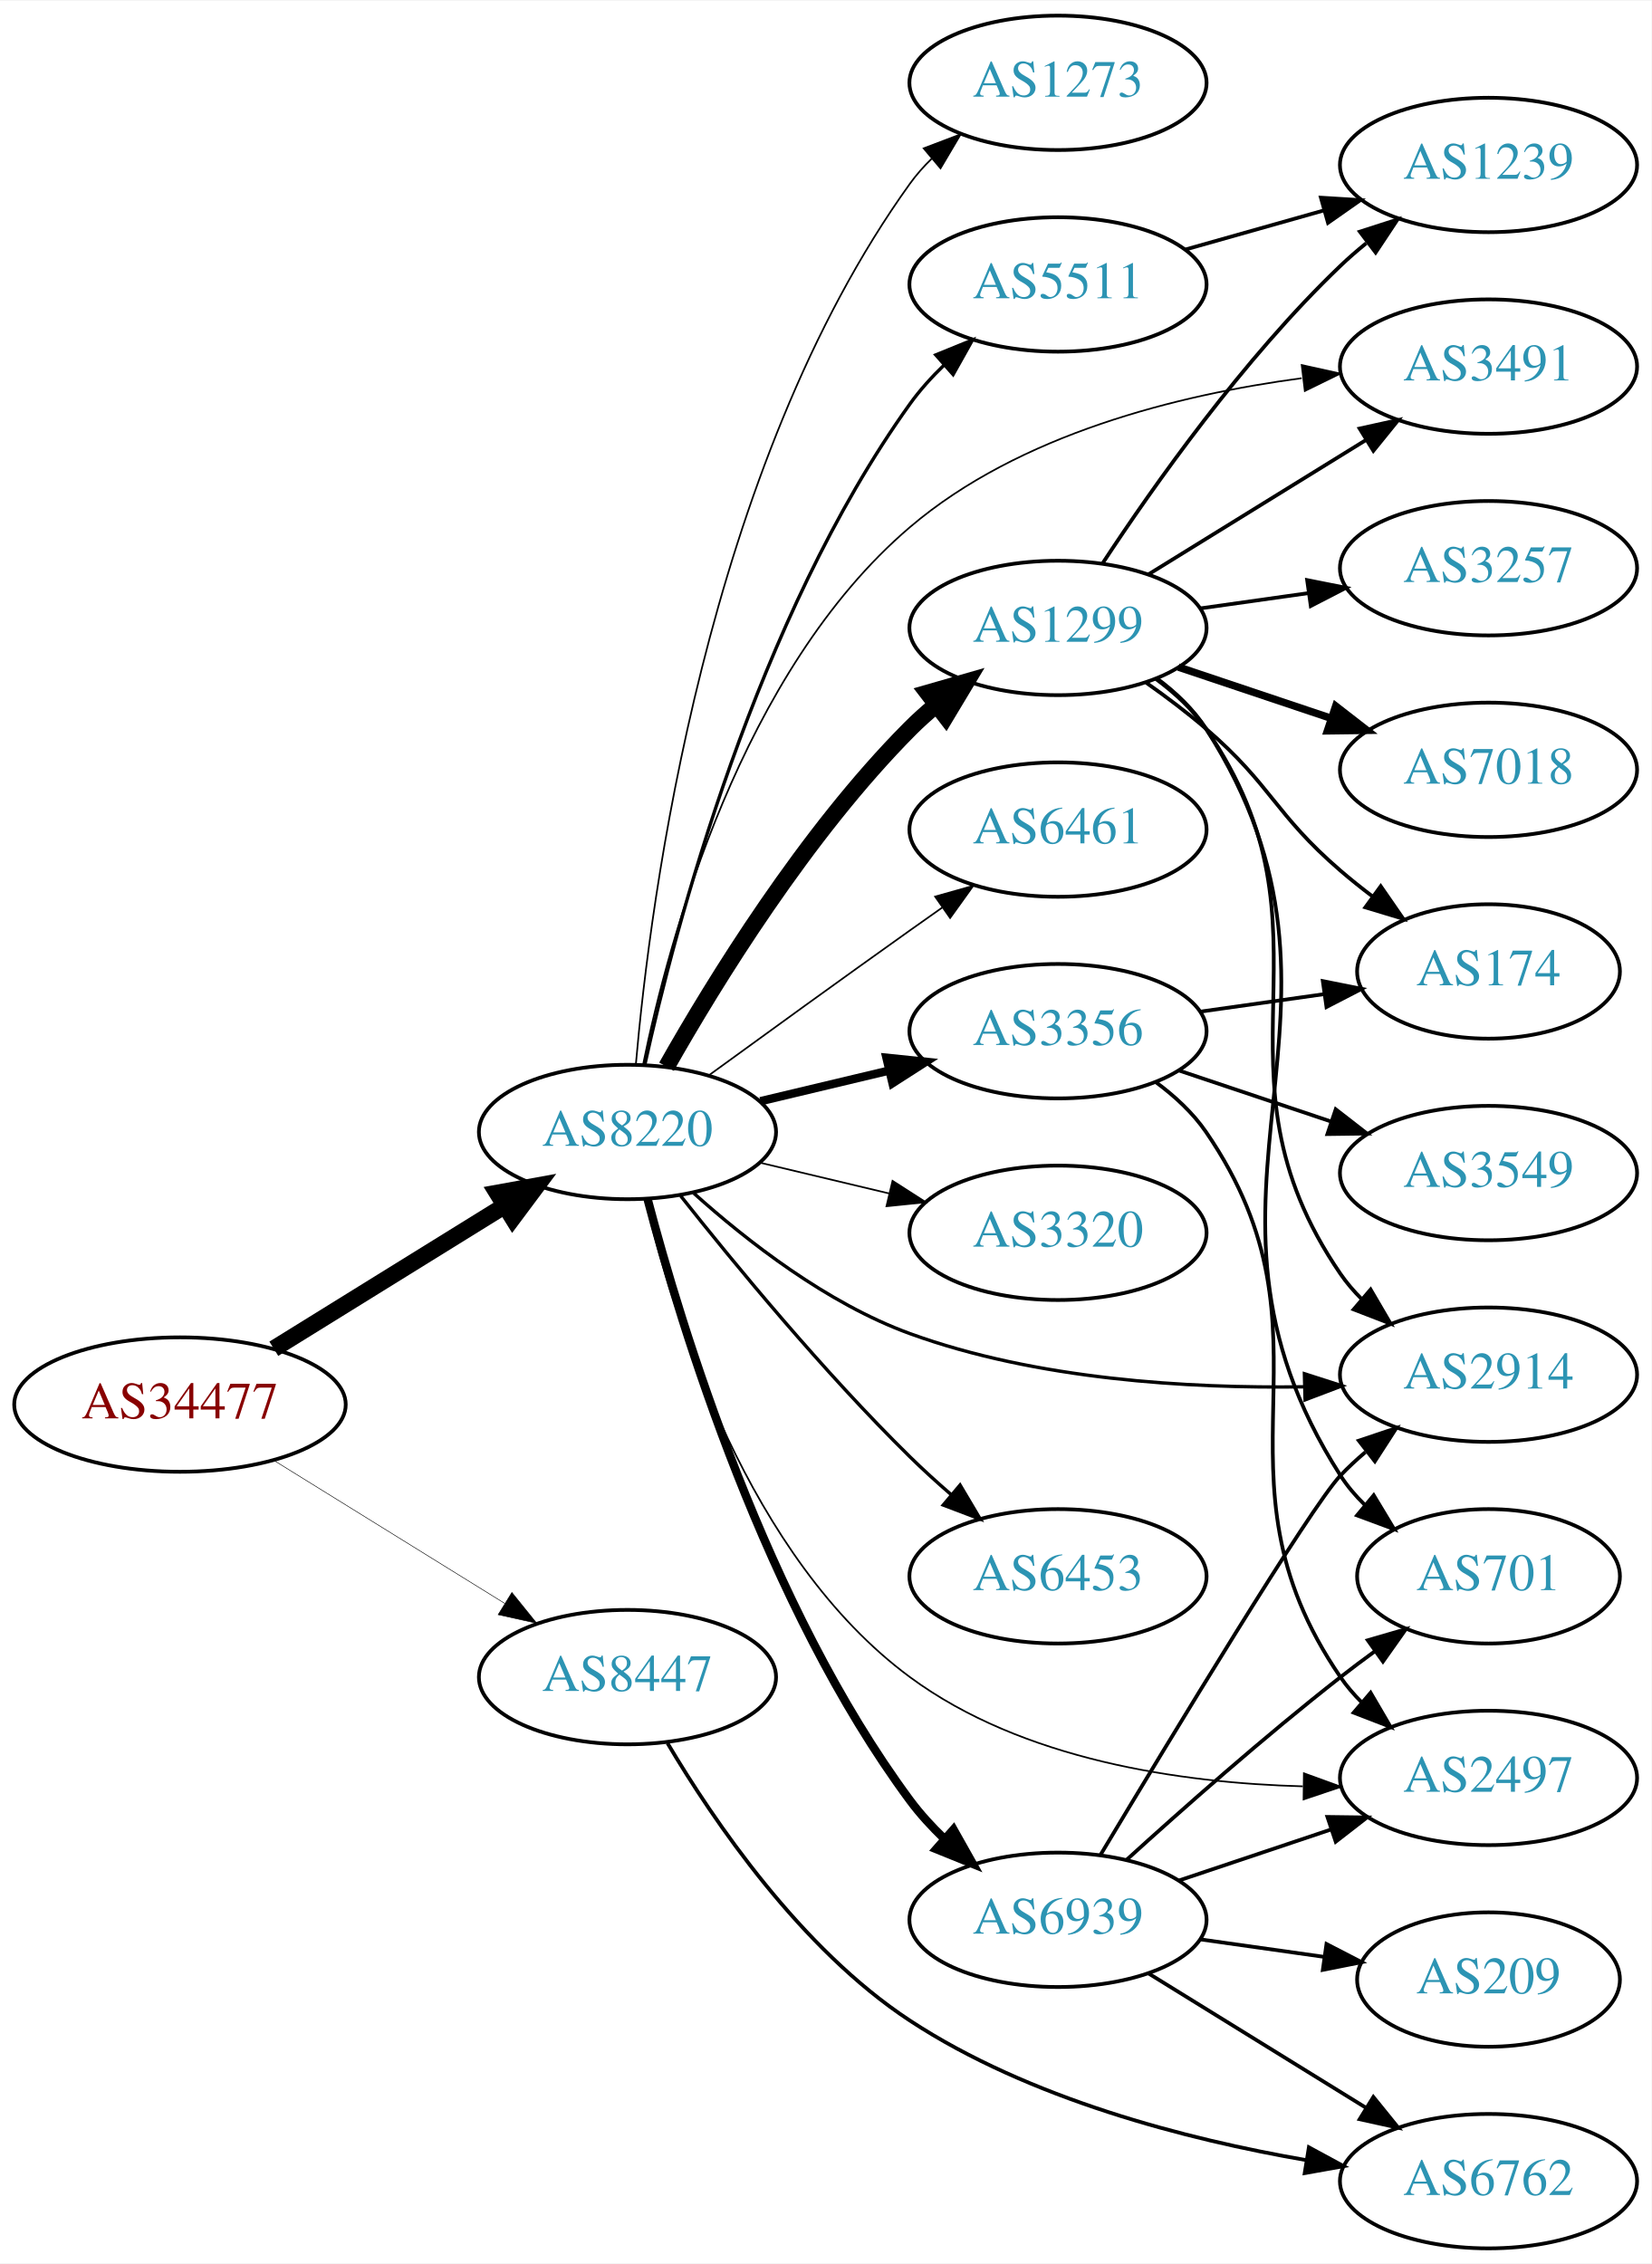
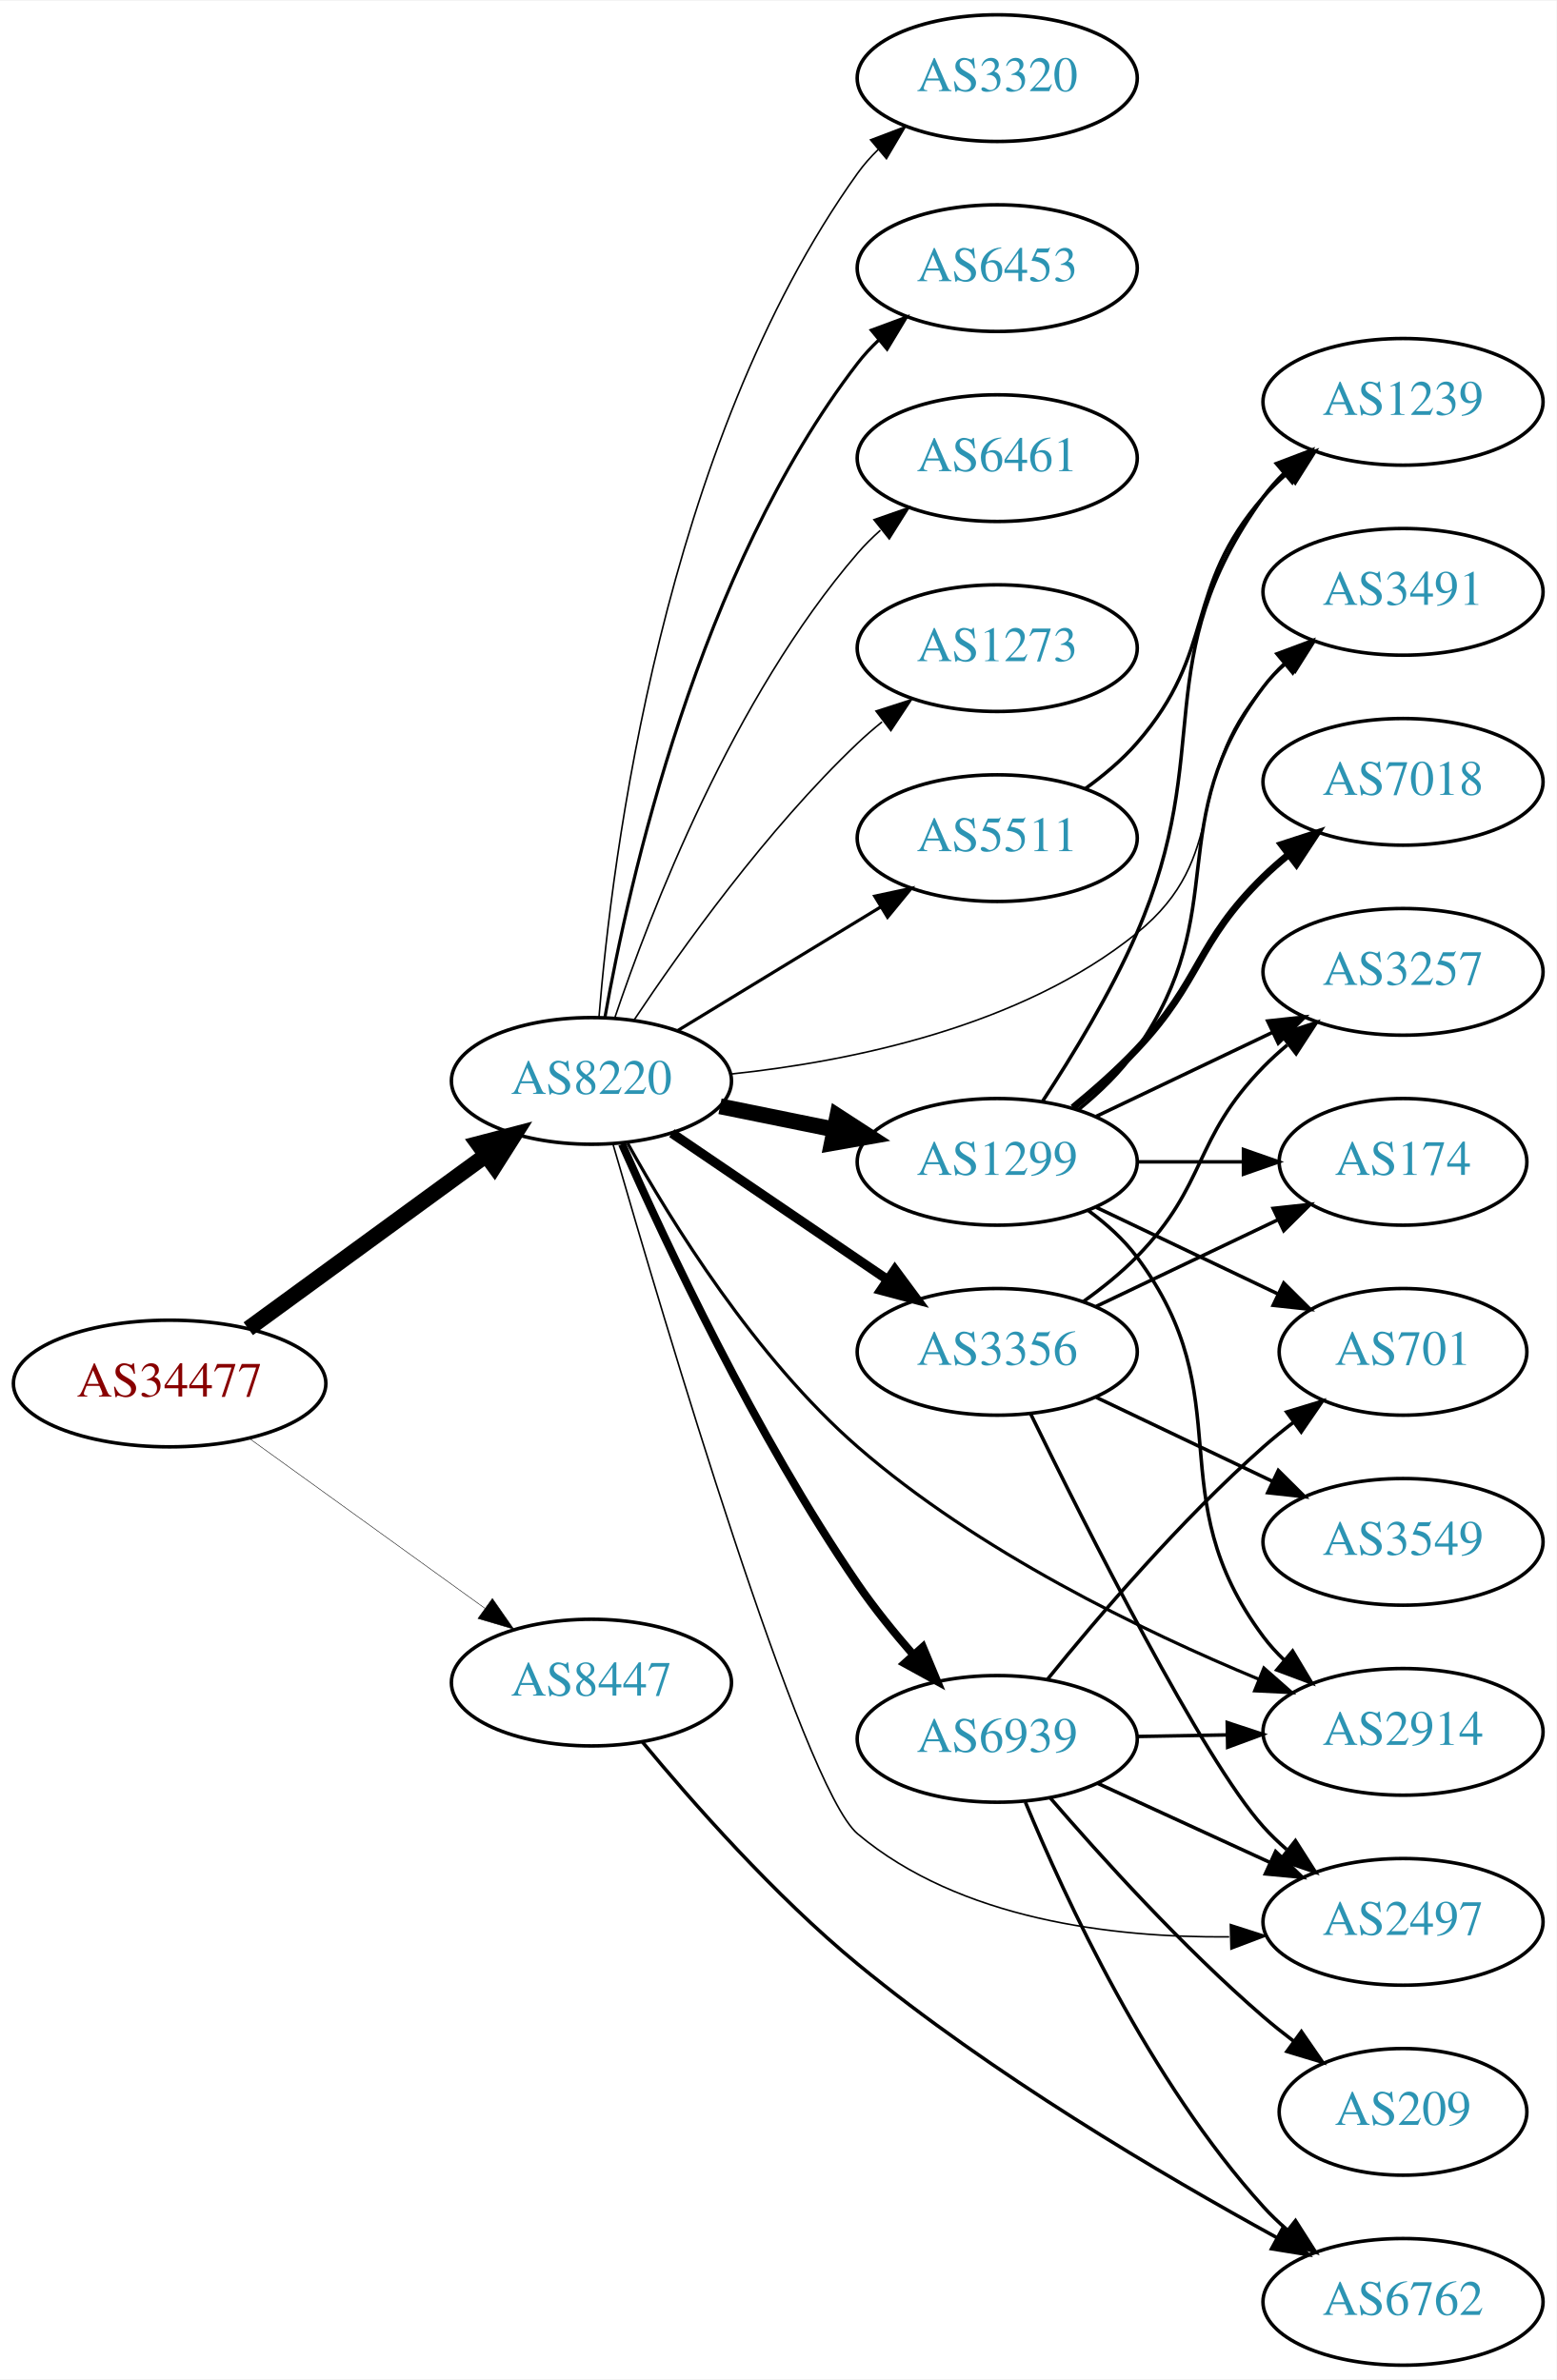
- <svg xmlns="http://www.w3.org/2000/svg" xmlns:xlink="http://www.w3.org/1999/xlink" width="442pt" height="606pt" viewBox="0.00 0.00 442.27 606.00">
-   <g id="graph0" class="graph" transform="scale(1 1) rotate(0) translate(4 602)">
-     <polygon fill="white" stroke="none" points="-4,4 -4,-602 438.271,-602 438.271,4 -4,4" />
+ <svg xmlns="http://www.w3.org/2000/svg" xmlns:xlink="http://www.w3.org/1999/xlink" width="442pt" height="676pt" viewBox="0.00 0.00 442.27 676.00">
+   <g id="graph0" class="graph" transform="scale(1 1) rotate(0) translate(4 672)">
+     <polygon fill="white" stroke="none" points="-4,4 -4,-672 438.271,-672 438.271,4 -4,4" />
    <g id="node1" class="node">
      <g id="a_node1">
        <a xlink:href="/asn/34477" xlink:title="AS34477 ~ ARAplus GmbH [AT]">
-           <ellipse fill="#ffffff" stroke="black" cx="44.196" cy="-226" rx="44.393" ry="18" />
-           <text text-anchor="middle" x="44.196" y="-222.3" font-family="Times,serif" font-size="14.00" fill="#880000">AS34477</text>
+           <ellipse fill="#ffffff" stroke="black" cx="44.196" cy="-279" rx="44.393" ry="18" />
+           <text text-anchor="middle" x="44.196" y="-275.3" font-family="Times,serif" font-size="14.00" fill="#880000">AS34477</text>
        </a>
      </g>
    </g>
    <g id="node2" class="node">
      <g id="a_node2">
        <a xlink:href="/asn/8220" xlink:title="AS8220 ~ COLT [GB]">
-           <ellipse fill="#ffffff" stroke="black" cx="164.039" cy="-299" rx="39.794" ry="18" />
-           <text text-anchor="middle" x="164.039" y="-295.3" font-family="Times,serif" font-size="14.00" fill="#2c94b3">AS8220</text>
+           <ellipse fill="#ffffff" stroke="black" cx="164.039" cy="-365" rx="39.794" ry="18" />
+           <text text-anchor="middle" x="164.039" y="-361.3" font-family="Times,serif" font-size="14.00" fill="#2c94b3">AS8220</text>
        </a>
      </g>
    </g>
    <g id="edge1" class="edge">
-       <path fill="none" stroke="black" stroke-width="4.5" d="M69.328,-240.949C87.196,-252.018 111.715,-267.206 131.191,-279.271" />
-       <polygon fill="black" stroke="black" stroke-width="4.5" points="129.168,-282.65 139.742,-284.569 133.315,-275.955 129.168,-282.65" />
+       <path fill="none" stroke="black" stroke-width="4.5" d="M66.537,-294.574C85.424,-308.358 113.154,-328.594 134.047,-343.842" />
+       <polygon fill="black" stroke="black" stroke-width="4.5" points="131.854,-347.116 142.253,-349.831 136.496,-340.755 131.854,-347.116" />
    </g>
    <g id="node3" class="node">
      <g id="a_node3">
        <a xlink:href="/asn/8447" xlink:title="AS8447 ~ A1 Telekom Austria AG [AT]">
-           <ellipse fill="#ffffff" stroke="black" cx="164.039" cy="-153" rx="39.794" ry="18" />
-           <text text-anchor="middle" x="164.039" y="-149.3" font-family="Times,serif" font-size="14.00" fill="#2c94b3">AS8447</text>
+           <ellipse fill="#ffffff" stroke="black" cx="164.039" cy="-194" rx="39.794" ry="18" />
+           <text text-anchor="middle" x="164.039" y="-190.3" font-family="Times,serif" font-size="14.00" fill="#2c94b3">AS8447</text>
        </a>
      </g>
    </g>
    <g id="edge2" class="edge">
-       <path fill="none" stroke="black" stroke-width="0.145" d="M69.328,-211.051C87.196,-199.982 111.715,-184.794 131.191,-172.729" />
-       <polygon fill="black" stroke="black" stroke-width="0.145" points="133.085,-175.673 139.742,-167.431 129.398,-169.722 133.085,-175.673" />
+       <path fill="none" stroke="black" stroke-width="0.141" d="M66.81,-263.41C85.615,-249.846 113.032,-230.07 133.795,-215.094" />
+       <polygon fill="black" stroke="black" stroke-width="0.141" points="135.895,-217.894 141.958,-209.205 131.8,-212.217 135.895,-217.894" />
    </g>
    <g id="node4" class="node">
      <g id="a_node4">
-         <a xlink:href="/asn/1299" xlink:title="AS1299 ~ Telia Carrier [EU]">
+         <a xlink:href="/asn/5511" xlink:title="AS5511 ~ Orange S.A. [FR]">
          <ellipse fill="#ffffff" stroke="black" cx="279.332" cy="-434" rx="39.794" ry="18" />
-           <text text-anchor="middle" x="279.332" y="-430.3" font-family="Times,serif" font-size="14.00" fill="#2c94b3">AS1299</text>
+           <text text-anchor="middle" x="279.332" y="-430.3" font-family="Times,serif" font-size="14.00" fill="#2c94b3">AS5511</text>
        </a>
      </g>
    </g>
    <g id="edge3" class="edge">
-       <path fill="none" stroke="black" stroke-width="4.5" d="M174.498,-316.49C187.28,-339.096 211.712,-378.886 239.685,-407 241.796,-409.121 244.092,-411.188 246.477,-413.171" />
-       <polygon fill="black" stroke="black" stroke-width="4.5" points="244.463,-416.589 254.793,-419.556 249.259,-410.343 244.463,-416.589" />
+       <path fill="none" stroke="black" stroke-width="0.9" d="M188.513,-379.297C205.223,-389.474 227.878,-403.272 246.255,-414.464" />
+       <polygon fill="black" stroke="black" stroke-width="0.9" points="244.526,-417.509 254.887,-419.721 248.167,-411.531 244.526,-417.509" />
    </g>
    <g id="node5" class="node">
      <g id="a_node5">
-         <a xlink:href="/asn/3356" xlink:title="AS3356 ~ Level 3 Parent, LLC [US]">
-           <ellipse fill="#ffffff" stroke="black" cx="279.332" cy="-326" rx="39.794" ry="18" />
-           <text text-anchor="middle" x="279.332" y="-322.3" font-family="Times,serif" font-size="14.00" fill="#2c94b3">AS3356</text>
+         <a xlink:href="/asn/3320" xlink:title="AS3320 ~ DTAG [DE]">
+           <ellipse fill="#ffffff" stroke="black" cx="279.332" cy="-650" rx="39.794" ry="18" />
+           <text text-anchor="middle" x="279.332" y="-646.3" font-family="Times,serif" font-size="14.00" fill="#2c94b3">AS3320</text>
        </a>
      </g>
    </g>
    <g id="edge4" class="edge">
-       <path fill="none" stroke="black" stroke-width="2.25" d="M199.646,-307.248C210.517,-309.838 222.671,-312.735 234.114,-315.462" />
-       <polygon fill="black" stroke="black" stroke-width="2.25" points="233.397,-318.889 243.936,-317.803 235.02,-312.08 233.397,-318.889" />
+       <path fill="none" stroke="black" stroke-width="0.45" d="M166.173,-383.037C169.789,-427.746 184.314,-545.654 239.685,-623 241.382,-625.371 243.356,-627.605 245.495,-629.694" />
+       <polygon fill="black" stroke="black" stroke-width="0.45" points="243.348,-632.462 253.251,-636.228 247.858,-627.108 243.348,-632.462" />
    </g>
    <g id="node6" class="node">
      <g id="a_node6">
-         <a xlink:href="/asn/5511" xlink:title="AS5511 ~ Orange S.A. [FR]">
-           <ellipse fill="#ffffff" stroke="black" cx="279.332" cy="-526" rx="39.794" ry="18" />
-           <text text-anchor="middle" x="279.332" y="-522.3" font-family="Times,serif" font-size="14.00" fill="#2c94b3">AS5511</text>
+         <a xlink:href="/asn/2914" xlink:title="AS2914 ~ NTT America, Inc. [US]">
+           <ellipse fill="#ffffff" stroke="black" cx="394.625" cy="-180" rx="39.794" ry="18" />
+           <text text-anchor="middle" x="394.625" y="-176.3" font-family="Times,serif" font-size="14.00" fill="#2c94b3">AS2914</text>
        </a>
      </g>
    </g>
    <g id="edge5" class="edge">
-       <path fill="none" stroke="black" stroke-width="0.9" d="M168.714,-317.156C176.735,-353.488 198.476,-436.568 239.685,-494 242.327,-497.683 245.492,-501.19 248.858,-504.442" />
-       <polygon fill="black" stroke="black" stroke-width="0.9" points="246.609,-507.125 256.422,-511.119 251.241,-501.877 246.609,-507.125" />
+       <path fill="none" stroke="black" stroke-width="0.9" d="M174.345,-347.254C186.791,-324.865 210.685,-286.246 239.685,-261 273.788,-231.311 320.655,-208.644 353.692,-194.939" />
+       <polygon fill="black" stroke="black" stroke-width="0.9" points="355.094,-198.148 363.045,-191.145 352.463,-191.661 355.094,-198.148" />
    </g>
    <g id="node7" class="node">
      <g id="a_node7">
-         <a xlink:href="/asn/6461" xlink:title="AS6461 ~ Zayo Bandwidth [US]">
-           <ellipse fill="#ffffff" stroke="black" cx="279.332" cy="-380" rx="39.794" ry="18" />
-           <text text-anchor="middle" x="279.332" y="-376.3" font-family="Times,serif" font-size="14.00" fill="#2c94b3">AS6461</text>
+         <a xlink:href="/asn/6453" xlink:title="AS6453 ~ TATA COMMUNICATIONS (AMERICA) INC [US]">
+           <ellipse fill="#ffffff" stroke="black" cx="279.332" cy="-596" rx="39.794" ry="18" />
+           <text text-anchor="middle" x="279.332" y="-592.3" font-family="Times,serif" font-size="14.00" fill="#2c94b3">AS6453</text>
        </a>
      </g>
    </g>
    <g id="edge6" class="edge">
-       <path fill="none" stroke="black" stroke-width="0.45" d="M185.887,-314.222C200.821,-325.091 221.435,-340.025 239.685,-353 242.506,-355.005 245.449,-357.085 248.397,-359.159" />
-       <polygon fill="black" stroke="black" stroke-width="0.45" points="246.424,-362.05 256.621,-364.926 250.443,-356.319 246.424,-362.05" />
+       <path fill="none" stroke="black" stroke-width="0.9" d="M167.886,-383.13C174.596,-421.056 194.376,-510.12 239.685,-569 241.463,-571.311 243.495,-573.501 245.675,-575.56" />
+       <polygon fill="black" stroke="black" stroke-width="0.9" points="243.571,-578.362 253.507,-582.038 248.032,-572.967 243.571,-578.362" />
    </g>
    <g id="node8" class="node">
      <g id="a_node8">
+         <a xlink:href="/asn/6461" xlink:title="AS6461 ~ Zayo Bandwidth [US]">
+           <ellipse fill="#ffffff" stroke="black" cx="279.332" cy="-542" rx="39.794" ry="18" />
+           <text text-anchor="middle" x="279.332" y="-538.3" font-family="Times,serif" font-size="14.00" fill="#2c94b3">AS6461</text>
+         </a>
+       </g>
+     </g>
+     <g id="edge7" class="edge">
+       <path fill="none" stroke="black" stroke-width="0.45" d="M170.644,-382.837C180.711,-412.752 204.172,-473.798 239.685,-515 241.639,-517.267 243.823,-519.437 246.131,-521.491" />
+       <polygon fill="black" stroke="black" stroke-width="0.45" points="244.305,-524.511 254.307,-528.006 248.667,-519.037 244.305,-524.511" />
+     </g>
+     <g id="node9" class="node">
+       <g id="a_node9">
+         <a xlink:href="/asn/1299" xlink:title="AS1299 ~ Telia Carrier [EU]">
+           <ellipse fill="#ffffff" stroke="black" cx="279.332" cy="-342" rx="39.794" ry="18" />
+           <text text-anchor="middle" x="279.332" y="-338.3" font-family="Times,serif" font-size="14.00" fill="#2c94b3">AS1299</text>
+         </a>
+       </g>
+     </g>
+     <g id="edge8" class="edge">
+       <path fill="none" stroke="black" stroke-width="4.5" d="M200.574,-357.786C210.803,-355.709 222.104,-353.415 232.846,-351.234" />
+       <polygon fill="black" stroke="black" stroke-width="4.5" points="233.905,-355.037 242.922,-349.189 232.338,-347.319 233.905,-355.037" />
+     </g>
+     <g id="node10" class="node">
+       <g id="a_node10">
+         <a xlink:href="/asn/3356" xlink:title="AS3356 ~ Level 3 Parent, LLC [US]">
+           <ellipse fill="#ffffff" stroke="black" cx="279.332" cy="-288" rx="39.794" ry="18" />
+           <text text-anchor="middle" x="279.332" y="-284.3" font-family="Times,serif" font-size="14.00" fill="#2c94b3">AS3356</text>
+         </a>
+       </g>
+     </g>
+     <g id="edge9" class="edge">
+       <path fill="none" stroke="black" stroke-width="2.7" d="M186.883,-350.154C204.28,-338.33 228.827,-321.646 248.11,-308.54" />
+       <polygon fill="black" stroke="black" stroke-width="2.7" points="250.251,-311.317 256.555,-302.801 246.317,-305.527 250.251,-311.317" />
+     </g>
+     <g id="node11" class="node">
+       <g id="a_node11">
        <a xlink:href="/asn/2497" xlink:title="AS2497 ~ Internet Initiative Japan Inc. [JP]">
          <ellipse fill="#ffffff" stroke="black" cx="394.625" cy="-126" rx="39.794" ry="18" />
          <text text-anchor="middle" x="394.625" y="-122.3" font-family="Times,serif" font-size="14.00" fill="#2c94b3">AS2497</text>
        </a>
      </g>
    </g>
-     <g id="edge7" class="edge">
-       <path fill="none" stroke="black" stroke-width="0.45" d="M168.806,-280.799C176.34,-249.305 196.397,-184.955 239.685,-153 269.823,-130.752 312.226,-124.648 344.9,-123.746" />
-       <polygon fill="black" stroke="black" stroke-width="0.45" points="345.181,-127.243 355.138,-123.622 345.096,-120.243 345.181,-127.243" />
-     </g>
-     <g id="node9" class="node">
-       <g id="a_node9">
-         <a xlink:href="/asn/3320" xlink:title="AS3320 ~ DTAG [DE]">
-           <ellipse fill="#ffffff" stroke="black" cx="279.332" cy="-272" rx="39.794" ry="18" />
-           <text text-anchor="middle" x="279.332" y="-268.3" font-family="Times,serif" font-size="14.00" fill="#2c94b3">AS3320</text>
-         </a>
-       </g>
-     </g>
-     <g id="edge8" class="edge">
-       <path fill="none" stroke="black" stroke-width="0.45" d="M199.646,-290.752C210.517,-288.162 222.671,-285.265 234.114,-282.538" />
-       <polygon fill="black" stroke="black" stroke-width="0.45" points="235.02,-285.92 243.936,-280.197 233.397,-279.111 235.02,-285.92" />
-     </g>
-     <g id="node10" class="node">
-       <g id="a_node10">
-         <a xlink:href="/asn/2914" xlink:title="AS2914 ~ NTT America, Inc. [US]">
-           <ellipse fill="#ffffff" stroke="black" cx="394.625" cy="-234" rx="39.794" ry="18" />
-           <text text-anchor="middle" x="394.625" y="-230.3" font-family="Times,serif" font-size="14.00" fill="#2c94b3">AS2914</text>
-         </a>
-       </g>
-     </g>
-     <g id="edge9" class="edge">
-       <path fill="none" stroke="black" stroke-width="0.9" d="M181.807,-282.596C195.965,-269.875 217.438,-253.091 239.685,-245 273.506,-232.7 314.214,-230.279 345.272,-230.756" />
-       <polygon fill="black" stroke="black" stroke-width="0.9" points="345.323,-234.259 355.411,-231.019 345.505,-227.261 345.323,-234.259" />
-     </g>
-     <g id="node11" class="node">
-       <g id="a_node11">
-         <a xlink:href="/asn/6453" xlink:title="AS6453 ~ TATA COMMUNICATIONS (AMERICA) INC [US]">
-           <ellipse fill="#ffffff" stroke="black" cx="279.332" cy="-180" rx="39.794" ry="18" />
-           <text text-anchor="middle" x="279.332" y="-176.3" font-family="Times,serif" font-size="14.00" fill="#2c94b3">AS6453</text>
-         </a>
-       </g>
-     </g>
    <g id="edge10" class="edge">
-       <path fill="none" stroke="black" stroke-width="0.9" d="M178.274,-281.899C192.611,-263.79 216.546,-234.737 239.685,-212 243.153,-208.592 246.946,-205.15 250.757,-201.849" />
-       <polygon fill="black" stroke="black" stroke-width="0.9" points="253.107,-204.446 258.507,-195.33 248.601,-199.089 253.107,-204.446" />
+       <path fill="none" stroke="black" stroke-width="0.45" d="M170.172,-346.993C184.339,-297.846 223.973,-164.183 239.685,-151 268.696,-126.66 311.956,-121.453 345.236,-121.739" />
+       <polygon fill="black" stroke="black" stroke-width="0.45" points="345.573,-125.249 355.66,-122.007 345.754,-118.251 345.573,-125.249" />
    </g>
    <g id="node12" class="node">
      <g id="a_node12">
        <a xlink:href="/asn/6939" xlink:title="AS6939 ~ Hurricane Electric LLC [US]">
-           <ellipse fill="#ffffff" stroke="black" cx="279.332" cy="-88" rx="39.794" ry="18" />
-           <text text-anchor="middle" x="279.332" y="-84.3" font-family="Times,serif" font-size="14.00" fill="#2c94b3">AS6939</text>
+           <ellipse fill="#ffffff" stroke="black" cx="279.332" cy="-178" rx="39.794" ry="18" />
+           <text text-anchor="middle" x="279.332" y="-174.3" font-family="Times,serif" font-size="14.00" fill="#2c94b3">AS6939</text>
        </a>
      </g>
    </g>
    <g id="edge11" class="edge">
-       <path fill="none" stroke="black" stroke-width="2.25" d="M169.421,-281.04C178.349,-247.058 201.126,-172.098 239.685,-120 242.381,-116.357 245.578,-112.873 248.961,-109.633" />
-       <polygon fill="black" stroke="black" stroke-width="2.25" points="251.343,-112.199 256.539,-102.967 246.719,-106.944 251.343,-112.199" />
+       <path fill="none" stroke="black" stroke-width="2.25" d="M172.718,-347.06C185.015,-319.182 210.709,-264.272 239.685,-222 244.374,-215.16 249.998,-208.212 255.485,-201.92" />
+       <polygon fill="black" stroke="black" stroke-width="2.25" points="258.201,-204.134 262.282,-194.357 252.994,-199.455 258.201,-204.134" />
    </g>
    <g id="node13" class="node">
      <g id="a_node13">
+         <a xlink:href="/asn/1273" xlink:title="AS1273 ~ Vodafone Group PLC [EU]">
+           <ellipse fill="#ffffff" stroke="black" cx="279.332" cy="-488" rx="39.794" ry="18" />
+           <text text-anchor="middle" x="279.332" y="-484.3" font-family="Times,serif" font-size="14.00" fill="#2c94b3">AS1273</text>
+         </a>
+       </g>
+     </g>
+     <g id="edge12" class="edge">
+       <path fill="none" stroke="black" stroke-width="0.45" d="M176.081,-382.211C189.573,-402.458 213.82,-436.423 239.685,-461 241.855,-463.061 244.193,-465.085 246.607,-467.039" />
+       <polygon fill="black" stroke="black" stroke-width="0.45" points="244.888,-470.127 254.974,-473.37 249.112,-464.545 244.888,-470.127" />
+     </g>
+     <g id="node14" class="node">
+       <g id="a_node14">
        <a xlink:href="/asn/3491" xlink:title="AS3491 ~ PCCW Global, Inc. [US]">
          <ellipse fill="#ffffff" stroke="black" cx="394.625" cy="-504" rx="39.794" ry="18" />
          <text text-anchor="middle" x="394.625" y="-500.3" font-family="Times,serif" font-size="14.00" fill="#2c94b3">AS3491</text>
        </a>
      </g>
    </g>
-     <g id="edge12" class="edge">
-       <path fill="none" stroke="black" stroke-width="0.45" d="M168.217,-317.082C175.068,-350.594 194.429,-422.438 239.685,-461 268.94,-485.927 311.602,-496.468 344.599,-500.894" />
-       <polygon fill="black" stroke="black" stroke-width="0.45" points="344.6,-504.418 354.944,-502.126 345.428,-497.467 344.6,-504.418" />
-     </g>
-     <g id="node14" class="node">
-       <g id="a_node14">
-         <a xlink:href="/asn/1273" xlink:title="AS1273 ~ Vodafone Group PLC [EU]">
-           <ellipse fill="#ffffff" stroke="black" cx="279.332" cy="-580" rx="39.794" ry="18" />
-           <text text-anchor="middle" x="279.332" y="-576.3" font-family="Times,serif" font-size="14.00" fill="#2c94b3">AS1273</text>
-         </a>
-       </g>
-     </g>
    <g id="edge13" class="edge">
-       <path fill="none" stroke="black" stroke-width="0.45" d="M166.28,-317.085C170.119,-361.351 185.08,-477.061 239.685,-553 241.387,-555.367 243.364,-557.599 245.506,-559.686" />
-       <polygon fill="black" stroke="black" stroke-width="0.45" points="243.362,-562.456 253.267,-566.216 247.869,-557.1 243.362,-562.456" />
+       <path fill="none" stroke="black" stroke-width="0.45" d="M203.754,-366.966C237.495,-370.524 286.049,-380.314 318.978,-407 346.157,-429.027 331.963,-450.652 354.978,-477 356.947,-479.254 359.141,-481.414 361.457,-483.463" />
+       <polygon fill="black" stroke="black" stroke-width="0.45" points="359.639,-486.488 369.646,-489.966 363.992,-481.006 359.639,-486.488" />
    </g>
    <g id="node21" class="node">
      <g id="a_node21">
        <a xlink:href="/asn/6762" xlink:title="AS6762 ~ TELECOM ITALIA SPARKLE S.p.A. [IT]">
          <ellipse fill="#ffffff" stroke="black" cx="394.625" cy="-18" rx="39.794" ry="18" />
          <text text-anchor="middle" x="394.625" y="-14.3" font-family="Times,serif" font-size="14.00" fill="#2c94b3">AS6762</text>
        </a>
      </g>
    </g>
-     <g id="edge25" class="edge">
-       <path fill="none" stroke="black" d="M174.754,-135.323C187.127,-114.46 210.452,-80.185 239.685,-61 271.609,-40.05 313.691,-29.198 345.788,-23.641" />
-       <polygon fill="black" stroke="black" points="346.519,-27.069 355.832,-22.017 345.402,-20.158 346.519,-27.069" />
-     </g>
-     <g id="edge19" class="edge">
-       <path fill="none" stroke="black" d="M305.562,-420.333C310.623,-416.592 315.459,-412.129 318.978,-407 356.79,-351.893 317.166,-316.107 354.978,-261 356.628,-258.596 358.567,-256.338 360.682,-254.232" />
-       <polygon fill="black" stroke="black" points="363.048,-256.814 368.394,-247.667 358.511,-251.484 363.048,-256.814" />
-     </g>
-     <g id="edge20" class="edge">
-       <path fill="none" stroke="black" d="M303.532,-448.334C320.333,-458.715 343.25,-472.875 361.766,-484.315" />
-       <polygon fill="black" stroke="black" points="360.109,-487.406 370.456,-489.685 363.788,-481.451 360.109,-487.406" />
+     <g id="edge26" class="edge">
+       <path fill="none" stroke="black" d="M178.494,-177.157C192.637,-160.07 216.074,-133.439 239.685,-114 277.529,-82.842 326.256,-54.087 358.645,-36.329" />
+       <polygon fill="black" stroke="black" points="360.611,-39.244 367.733,-31.4 357.274,-33.091 360.611,-39.244" />
    </g>
    <g id="node15" class="node">
      <g id="a_node15">
+         <a xlink:href="/asn/1239" xlink:title="AS1239 ~ Sprint [US]">
+           <ellipse fill="#ffffff" stroke="black" cx="394.625" cy="-558" rx="39.794" ry="18" />
+           <text text-anchor="middle" x="394.625" y="-554.3" font-family="Times,serif" font-size="14.00" fill="#2c94b3">AS1239</text>
+         </a>
+       </g>
+     </g>
+     <g id="edge14" class="edge">
+       <path fill="none" stroke="black" d="M304.31,-448.034C309.55,-451.807 314.778,-456.192 318.978,-461 341.993,-487.348 331.963,-504.652 354.978,-531 356.947,-533.254 359.141,-535.414 361.457,-537.463" />
+       <polygon fill="black" stroke="black" points="359.639,-540.488 369.646,-543.966 363.992,-535.006 359.639,-540.488" />
+     </g>
+     <g id="edge18" class="edge">
+       <path fill="none" stroke="black" d="M305.262,-328.118C310.338,-324.389 315.256,-319.984 318.978,-315 349.249,-274.458 324.707,-247.542 354.978,-207 356.723,-204.664 358.73,-202.455 360.893,-200.383" />
+       <polygon fill="black" stroke="black" points="363.253,-202.973 368.694,-193.882 358.771,-197.595 363.253,-202.973" />
+     </g>
+     <g id="edge20" class="edge">
+       <path fill="none" stroke="black" d="M302.36,-356.797C308.396,-361.698 314.502,-367.564 318.978,-374 346.668,-413.811 325.684,-438.355 354.978,-477 356.739,-479.324 358.759,-481.523 360.931,-483.589" />
+       <polygon fill="black" stroke="black" points="358.817,-486.383 368.747,-490.078 363.289,-480.998 358.817,-486.383" />
+     </g>
+     <g id="edge21" class="edge">
+       <path fill="none" stroke="black" d="M292.259,-359.286C300.633,-372.025 311.608,-390.019 318.978,-407 341.826,-459.642 321.552,-484.353 354.978,-531 356.676,-533.37 358.651,-535.603 360.791,-537.692" />
+       <polygon fill="black" stroke="black" points="358.644,-540.46 368.548,-544.225 363.154,-535.106 358.644,-540.46" />
+     </g>
+     <g id="node16" class="node">
+       <g id="a_node16">
+         <a xlink:href="/asn/701" xlink:title="AS701 ~ UUNET [US]">
+           <ellipse fill="#ffffff" stroke="black" cx="394.625" cy="-288" rx="35.194" ry="18" />
+           <text text-anchor="middle" x="394.625" y="-284.3" font-family="Times,serif" font-size="14.00" fill="#2c94b3">AS701</text>
+         </a>
+       </g>
+     </g>
+     <g id="edge15" class="edge">
+       <path fill="none" stroke="black" d="M307.468,-329.066C322.9,-321.71 342.385,-312.423 358.92,-304.541" />
+       <polygon fill="black" stroke="black" points="360.741,-307.551 368.262,-300.089 357.729,-301.232 360.741,-307.551" />
+     </g>
+     <g id="node17" class="node">
+       <g id="a_node17">
+         <a xlink:href="/asn/3257" xlink:title="AS3257 ~ GTT [DE]">
+           <ellipse fill="#ffffff" stroke="black" cx="394.625" cy="-396" rx="39.794" ry="18" />
+           <text text-anchor="middle" x="394.625" y="-392.3" font-family="Times,serif" font-size="14.00" fill="#2c94b3">AS3257</text>
+         </a>
+       </g>
+     </g>
+     <g id="edge16" class="edge">
+       <path fill="none" stroke="black" d="M307.468,-354.934C322.462,-362.081 341.283,-371.052 357.506,-378.785" />
+       <polygon fill="black" stroke="black" points="356.177,-382.028 366.71,-383.171 359.188,-375.709 356.177,-382.028" />
+     </g>
+     <g id="node18" class="node">
+       <g id="a_node18">
        <a xlink:href="/asn/174" xlink:title="AS174 ~ Cogent Communications [US]">
          <ellipse fill="#ffffff" stroke="black" cx="394.625" cy="-342" rx="35.194" ry="18" />
          <text text-anchor="middle" x="394.625" y="-338.3" font-family="Times,serif" font-size="14.00" fill="#2c94b3">AS174</text>
        </a>
      </g>
    </g>
-     <g id="edge14" class="edge">
-       <path fill="none" stroke="black" d="M302.98,-419.322C308.383,-415.513 314.017,-411.274 318.978,-407 336.604,-391.816 337.352,-384.184 354.978,-369 357.664,-366.686 360.547,-364.383 363.484,-362.152" />
-       <polygon fill="black" stroke="black" points="365.759,-364.825 371.784,-356.11 361.64,-359.165 365.759,-364.825" />
-     </g>
-     <g id="node16" class="node">
-       <g id="a_node16">
-         <a xlink:href="/asn/7018" xlink:title="AS7018 ~ AT&amp;T Services, Inc. [US]">
-           <ellipse fill="#ffffff" stroke="black" cx="394.625" cy="-396" rx="39.794" ry="18" />
-           <text text-anchor="middle" x="394.625" y="-392.3" font-family="Times,serif" font-size="14.00" fill="#2c94b3">AS7018</text>
-         </a>
-       </g>
-     </g>
-     <g id="edge15" class="edge">
-       <path fill="none" stroke="black" stroke-width="2" d="M311.589,-423.516C324.238,-419.273 339.017,-414.316 352.518,-409.788" />
-       <polygon fill="black" stroke="black" stroke-width="2" points="353.708,-413.08 362.076,-406.582 351.482,-406.444 353.708,-413.08" />
-     </g>
-     <g id="node17" class="node">
-       <g id="a_node17">
-         <a xlink:href="/asn/3257" xlink:title="AS3257 ~ GTT [DE]">
-           <ellipse fill="#ffffff" stroke="black" cx="394.625" cy="-450" rx="39.794" ry="18" />
-           <text text-anchor="middle" x="394.625" y="-446.3" font-family="Times,serif" font-size="14.00" fill="#2c94b3">AS3257</text>
-         </a>
-       </g>
-     </g>
-     <g id="edge16" class="edge">
-       <path fill="none" stroke="black" d="M317.428,-439.239C326.72,-440.551 336.811,-441.976 346.518,-443.347" />
-       <polygon fill="black" stroke="black" points="346.054,-446.816 356.445,-444.749 347.033,-439.885 346.054,-446.816" />
-     </g>
-     <g id="node18" class="node">
-       <g id="a_node18">
-         <a xlink:href="/asn/701" xlink:title="AS701 ~ UUNET [US]">
-           <ellipse fill="#ffffff" stroke="black" cx="394.625" cy="-180" rx="35.194" ry="18" />
-           <text text-anchor="middle" x="394.625" y="-176.3" font-family="Times,serif" font-size="14.00" fill="#2c94b3">AS701</text>
-         </a>
-       </g>
-     </g>
    <g id="edge17" class="edge">
-       <path fill="none" stroke="black" d="M305.807,-420.496C310.855,-416.746 315.624,-412.238 318.978,-407 367.681,-330.939 306.275,-283.061 354.978,-207 356.788,-204.174 359.009,-201.561 361.463,-199.164" />
-       <polygon fill="black" stroke="black" points="363.882,-201.706 369.349,-192.631 359.416,-196.316 363.882,-201.706" />
+       <path fill="none" stroke="black" d="M319.004,-342C328.709,-342 339.2,-342 349.163,-342" />
+       <polygon fill="black" stroke="black" points="349.299,-345.5 359.299,-342 349.299,-338.5 349.299,-345.5" />
    </g>
    <g id="node19" class="node">
      <g id="a_node19">
-         <a xlink:href="/asn/1239" xlink:title="AS1239 ~ Sprint [US]">
-           <ellipse fill="#ffffff" stroke="black" cx="394.625" cy="-558" rx="39.794" ry="18" />
-           <text text-anchor="middle" x="394.625" y="-554.3" font-family="Times,serif" font-size="14.00" fill="#2c94b3">AS1239</text>
-         </a>
-       </g>
-     </g>
-     <g id="edge18" class="edge">
-       <path fill="none" stroke="black" d="M291.337,-451.401C304.794,-471.869 329.006,-506.198 354.978,-531 357.142,-533.067 359.477,-535.094 361.888,-537.051" />
-       <polygon fill="black" stroke="black" points="360.167,-540.138 370.251,-543.387 364.395,-534.558 360.167,-540.138" />
+         <a xlink:href="/asn/7018" xlink:title="AS7018 ~ AT&amp;T Services, Inc. [US]">
+           <ellipse fill="#ffffff" stroke="black" cx="394.625" cy="-450" rx="39.794" ry="18" />
+           <text text-anchor="middle" x="394.625" y="-446.3" font-family="Times,serif" font-size="14.00" fill="#2c94b3">AS7018</text>
+         </a>
+       </g>
+     </g>
+     <g id="edge19" class="edge">
+       <path fill="none" stroke="black" stroke-width="2" d="M300.82,-357.396C306.94,-362.399 313.478,-368.171 318.978,-374 337.525,-393.654 335.643,-404.12 354.978,-423 357.119,-425.091 359.437,-427.135 361.837,-429.103" />
+       <polygon fill="black" stroke="black" stroke-width="2" points="360.105,-432.183 370.18,-435.461 364.348,-426.616 360.105,-432.183" />
    </g>
    <g id="edge23" class="edge">
-       <path fill="none" stroke="black" d="M305.562,-312.333C310.623,-308.592 315.459,-304.129 318.978,-299 356.79,-243.893 317.166,-208.107 354.978,-153 356.628,-150.596 358.567,-148.338 360.682,-146.232" />
-       <polygon fill="black" stroke="black" points="363.048,-148.814 368.394,-139.667 358.511,-143.484 363.048,-148.814" />
-     </g>
-     <g id="edge22" class="edge">
-       <path fill="none" stroke="black" d="M317.428,-331.239C327.991,-332.731 339.588,-334.369 350.479,-335.907" />
-       <polygon fill="black" stroke="black" points="350.255,-339.41 360.646,-337.343 351.234,-332.478 350.255,-339.41" />
+       <path fill="none" stroke="black" d="M288.769,-270.489C304.388,-238.491 337.774,-172.107 354.978,-153 356.98,-150.776 359.199,-148.637 361.532,-146.603" />
+       <polygon fill="black" stroke="black" points="364.062,-149.065 369.751,-140.127 359.73,-143.567 364.062,-149.065" />
+     </g>
+     <g id="edge25" class="edge">
+       <path fill="none" stroke="black" d="M303.926,-302.389C309.182,-306.148 314.513,-310.437 318.978,-315 339.151,-335.617 334.806,-348.383 354.978,-369 357.071,-371.139 359.354,-373.218 361.731,-375.21" />
+       <polygon fill="black" stroke="black" points="359.974,-378.275 370.031,-381.611 364.249,-372.732 359.974,-378.275" />
+     </g>
+     <g id="edge24" class="edge">
+       <path fill="none" stroke="black" d="M307.468,-300.934C322.9,-308.29 342.385,-317.577 358.92,-325.459" />
+       <polygon fill="black" stroke="black" points="357.729,-328.768 368.262,-329.911 360.741,-322.449 357.729,-328.768" />
    </g>
    <g id="node20" class="node">
      <g id="a_node20">
        <a xlink:href="/asn/3549" xlink:title="AS3549 ~ Level 3 Parent, LLC [US]">
-           <ellipse fill="#ffffff" stroke="black" cx="394.625" cy="-288" rx="39.794" ry="18" />
-           <text text-anchor="middle" x="394.625" y="-284.3" font-family="Times,serif" font-size="14.00" fill="#2c94b3">AS3549</text>
-         </a>
-       </g>
-     </g>
-     <g id="edge21" class="edge">
-       <path fill="none" stroke="black" d="M311.589,-315.516C324.238,-311.273 339.017,-306.316 352.518,-301.788" />
-       <polygon fill="black" stroke="black" points="353.708,-305.08 362.076,-298.582 351.482,-298.444 353.708,-305.08" />
-     </g>
-     <g id="edge24" class="edge">
-       <path fill="none" stroke="black" d="M313.405,-535.342C325.052,-538.631 338.317,-542.378 350.661,-545.865" />
-       <polygon fill="black" stroke="black" points="349.739,-549.241 360.314,-548.591 351.642,-542.505 349.739,-549.241" />
+           <ellipse fill="#ffffff" stroke="black" cx="394.625" cy="-234" rx="39.794" ry="18" />
+           <text text-anchor="middle" x="394.625" y="-230.3" font-family="Times,serif" font-size="14.00" fill="#2c94b3">AS3549</text>
+         </a>
+       </g>
+     </g>
+     <g id="edge22" class="edge">
+       <path fill="none" stroke="black" d="M307.468,-275.066C322.462,-267.919 341.283,-258.948 357.506,-251.215" />
+       <polygon fill="black" stroke="black" points="359.188,-254.291 366.71,-246.829 356.177,-247.972 359.188,-254.291" />
+     </g>
+     <g id="edge31" class="edge">
+       <path fill="none" stroke="black" d="M319.004,-178.683C327.207,-178.828 335.971,-178.982 344.503,-179.133" />
+       <polygon fill="black" stroke="black" points="344.682,-182.636 354.742,-179.314 344.805,-175.638 344.682,-182.636" />
    </g>
    <g id="edge27" class="edge">
-       <path fill="none" stroke="black" d="M311.589,-98.484C324.238,-102.727 339.017,-107.684 352.518,-112.212" />
-       <polygon fill="black" stroke="black" points="351.482,-115.556 362.076,-115.418 353.708,-108.92 351.482,-115.556" />
-     </g>
-     <g id="edge26" class="edge">
-       <path fill="none" stroke="black" d="M290.772,-105.488C309.349,-136.474 346.95,-198.564 354.978,-207 357.041,-209.168 359.303,-211.267 361.665,-213.273" />
-       <polygon fill="black" stroke="black" points="359.894,-216.329 369.938,-219.7 364.188,-210.801 359.894,-216.329" />
-     </g>
-     <g id="edge29" class="edge">
-       <path fill="none" stroke="black" d="M297.679,-104.042C312.528,-117.544 334.665,-137.133 354.978,-153 357.925,-155.302 361.051,-157.642 364.198,-159.934" />
-       <polygon fill="black" stroke="black" points="362.295,-162.875 372.471,-165.826 366.356,-157.174 362.295,-162.875" />
+       <path fill="none" stroke="black" d="M307.757,-165.412C322.537,-158.628 340.973,-150.166 356.969,-142.824" />
+       <polygon fill="black" stroke="black" points="358.431,-146.005 366.059,-138.652 355.511,-139.643 358.431,-146.005" />
    </g>
    <g id="edge30" class="edge">
-       <path fill="none" stroke="black" d="M303.532,-73.665C320.333,-63.285 343.25,-49.125 361.766,-37.684" />
-       <polygon fill="black" stroke="black" points="363.788,-40.549 370.456,-32.315 360.109,-34.594 363.788,-40.549" />
+       <path fill="none" stroke="black" d="M293.621,-194.941C307.814,-212.489 331.459,-240.202 354.978,-261 357.634,-263.348 360.497,-265.675 363.422,-267.92" />
+       <polygon fill="black" stroke="black" points="361.568,-270.9 371.705,-273.981 365.701,-265.251 361.568,-270.9" />
+     </g>
+     <g id="edge28" class="edge">
+       <path fill="none" stroke="black" d="M287.326,-160.037C298.542,-132.867 322.619,-80.71 354.978,-45 356.988,-42.782 359.211,-40.648 361.547,-38.617" />
+       <polygon fill="black" stroke="black" points="364.077,-41.08 369.772,-32.147 359.749,-35.578 364.077,-41.08" />
    </g>
    <g id="node22" class="node">
      <g id="a_node22">
        <a xlink:href="/asn/209" xlink:title="AS209 ~ CenturyLink Communications, LLC [US]">
          <ellipse fill="#ffffff" stroke="black" cx="394.625" cy="-72" rx="35.194" ry="18" />
          <text text-anchor="middle" x="394.625" y="-68.3" font-family="Times,serif" font-size="14.00" fill="#2c94b3">AS209</text>
        </a>
      </g>
    </g>
-     <g id="edge28" class="edge">
-       <path fill="none" stroke="black" d="M317.428,-82.761C327.991,-81.269 339.588,-79.631 350.479,-78.093" />
-       <polygon fill="black" stroke="black" points="351.234,-81.522 360.646,-76.657 350.255,-74.59 351.234,-81.522" />
+     <g id="edge29" class="edge">
+       <path fill="none" stroke="black" d="M294.306,-161.323C308.674,-144.649 332.117,-118.72 354.978,-99 357.662,-96.684 360.545,-94.38 363.481,-92.148" />
+       <polygon fill="black" stroke="black" points="365.756,-94.821 371.78,-86.105 361.636,-89.162 365.756,-94.821" />
    </g>
  </g>
</svg>
